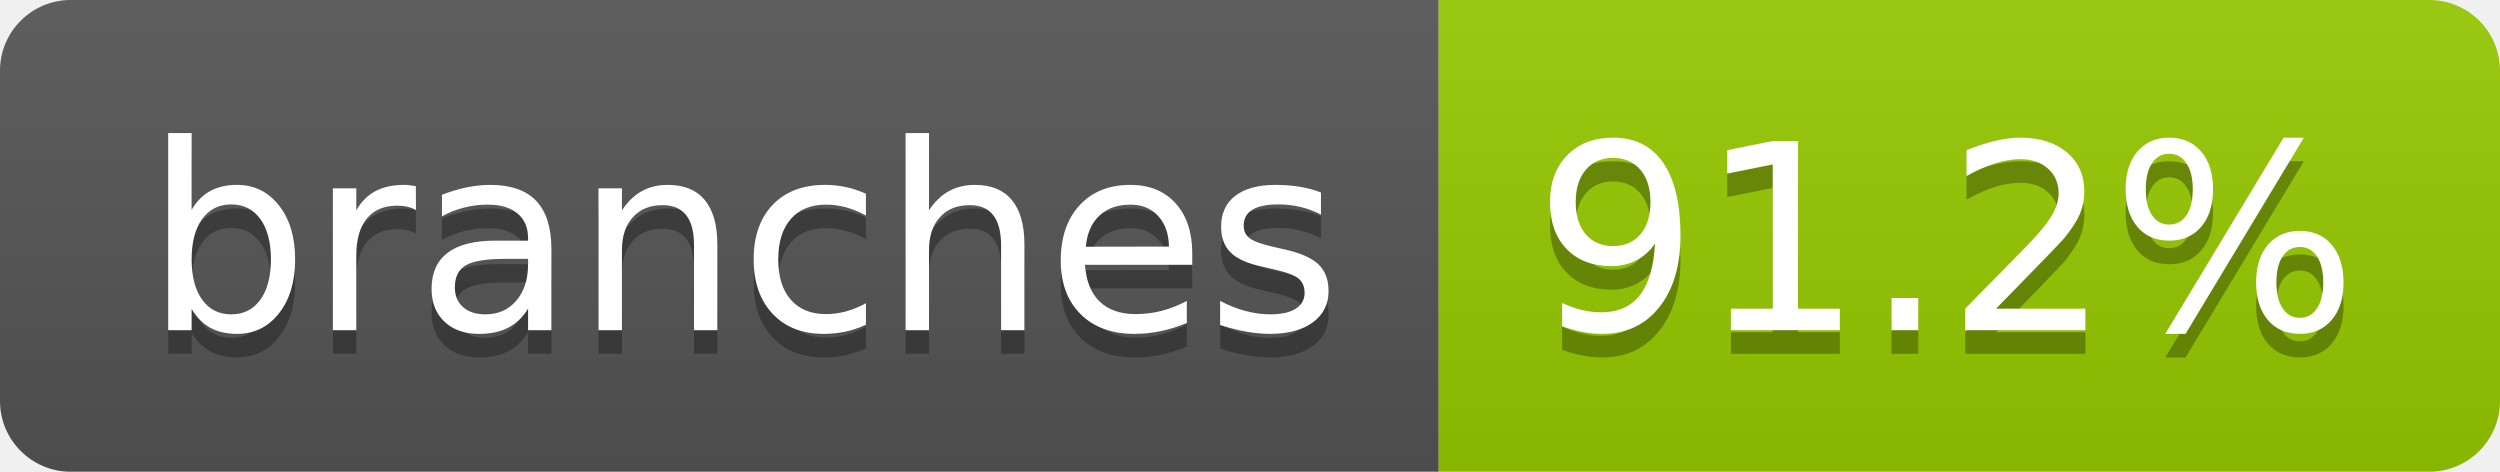
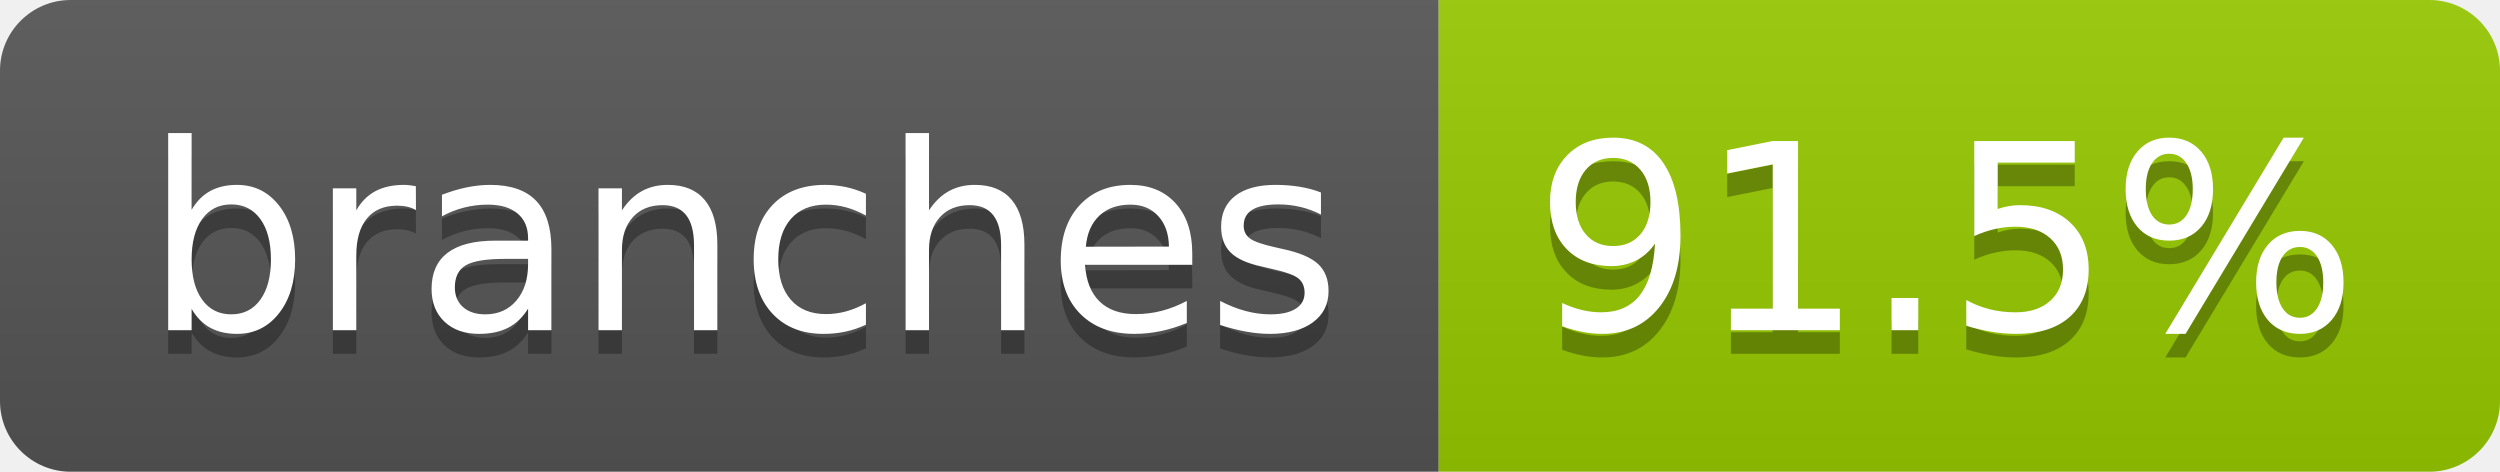
- <svg xmlns="http://www.w3.org/2000/svg" width="106" height="20" role="img" aria-label="branches: 91.2%">
+ <svg xmlns="http://www.w3.org/2000/svg" width="106" height="20" role="img" aria-label="branches: 91.5%">
  <linearGradient id="s" x2="0" y2="100%">
    <stop offset="0" stop-color="#bbb" stop-opacity=".1" />
    <stop offset="1" stop-opacity=".1" />
  </linearGradient>
  <clipPath id="r">
    <rect width="106" height="20" rx="3" fill="#fff" />
  </clipPath>
  <g clip-path="url(#r)">
    <rect width="61" height="20" fill="#555" />
    <rect x="61" width="45" height="20" fill="#97ca00" />
    <rect width="106" height="20" fill="url(#s)" />
  </g>
  <g fill="#fff" text-anchor="middle" font-family="Verdana,Geneva,DejaVu Sans,sans-serif" text-rendering="geometricPrecision" font-size="110">
    <text aria-hidden="true" x="315" y="150" fill="#010101" fill-opacity=".3" transform="scale(.1)" textLength="507">branches</text>
    <text x="315" y="140" transform="scale(.1)" fill="#fff" textLength="507">branches</text>
-     <text aria-hidden="true" x="825" y="150" fill="#010101" fill-opacity=".3" transform="scale(.1)" textLength="350">91.2%</text>
-     <text x="825" y="140" transform="scale(.1)" fill="#fff" textLength="350">91.2%</text>
+     <text aria-hidden="true" x="825" y="150" fill="#010101" fill-opacity=".3" transform="scale(.1)" textLength="350">91.5%</text>
+     <text x="825" y="140" transform="scale(.1)" fill="#fff" textLength="350">91.5%</text>
  </g>
</svg>
